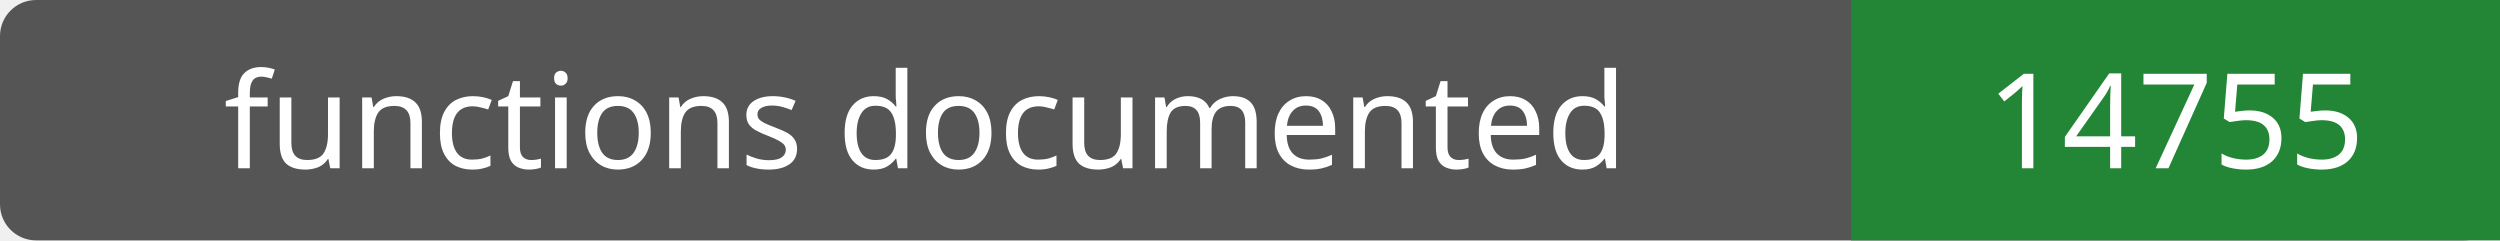
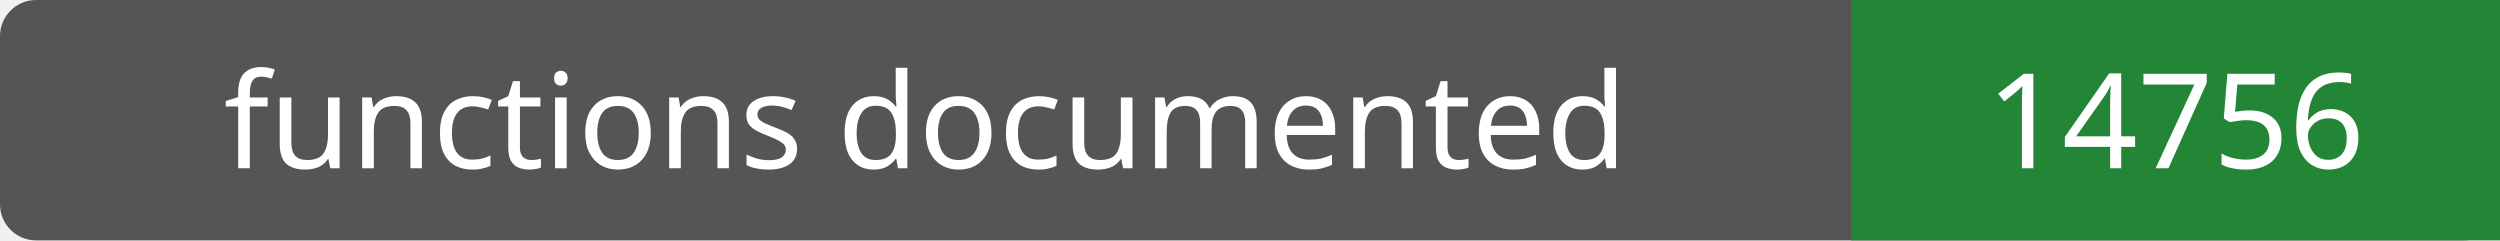
- <svg xmlns="http://www.w3.org/2000/svg" width="208" height="20" role="img" aria-label="functions documented: 14755">
+ <svg xmlns="http://www.w3.org/2000/svg" width="208" height="20" role="img" aria-label="functions documented: 14756">
  <rect width="208" height="20" rx="3" fill="#555" />
  <path fill="#238636" d="M154 0h54v20H154z" />
  <g fill="#fff" text-anchor="middle" font-family="Verdana,sans-serif" font-size="11">
    <text x="77.0" y="14">functions documented</text>
-     <text x="181.0" y="14">14755</text>
+     <text x="181.0" y="14">14756</text>
  </g>
</svg>
